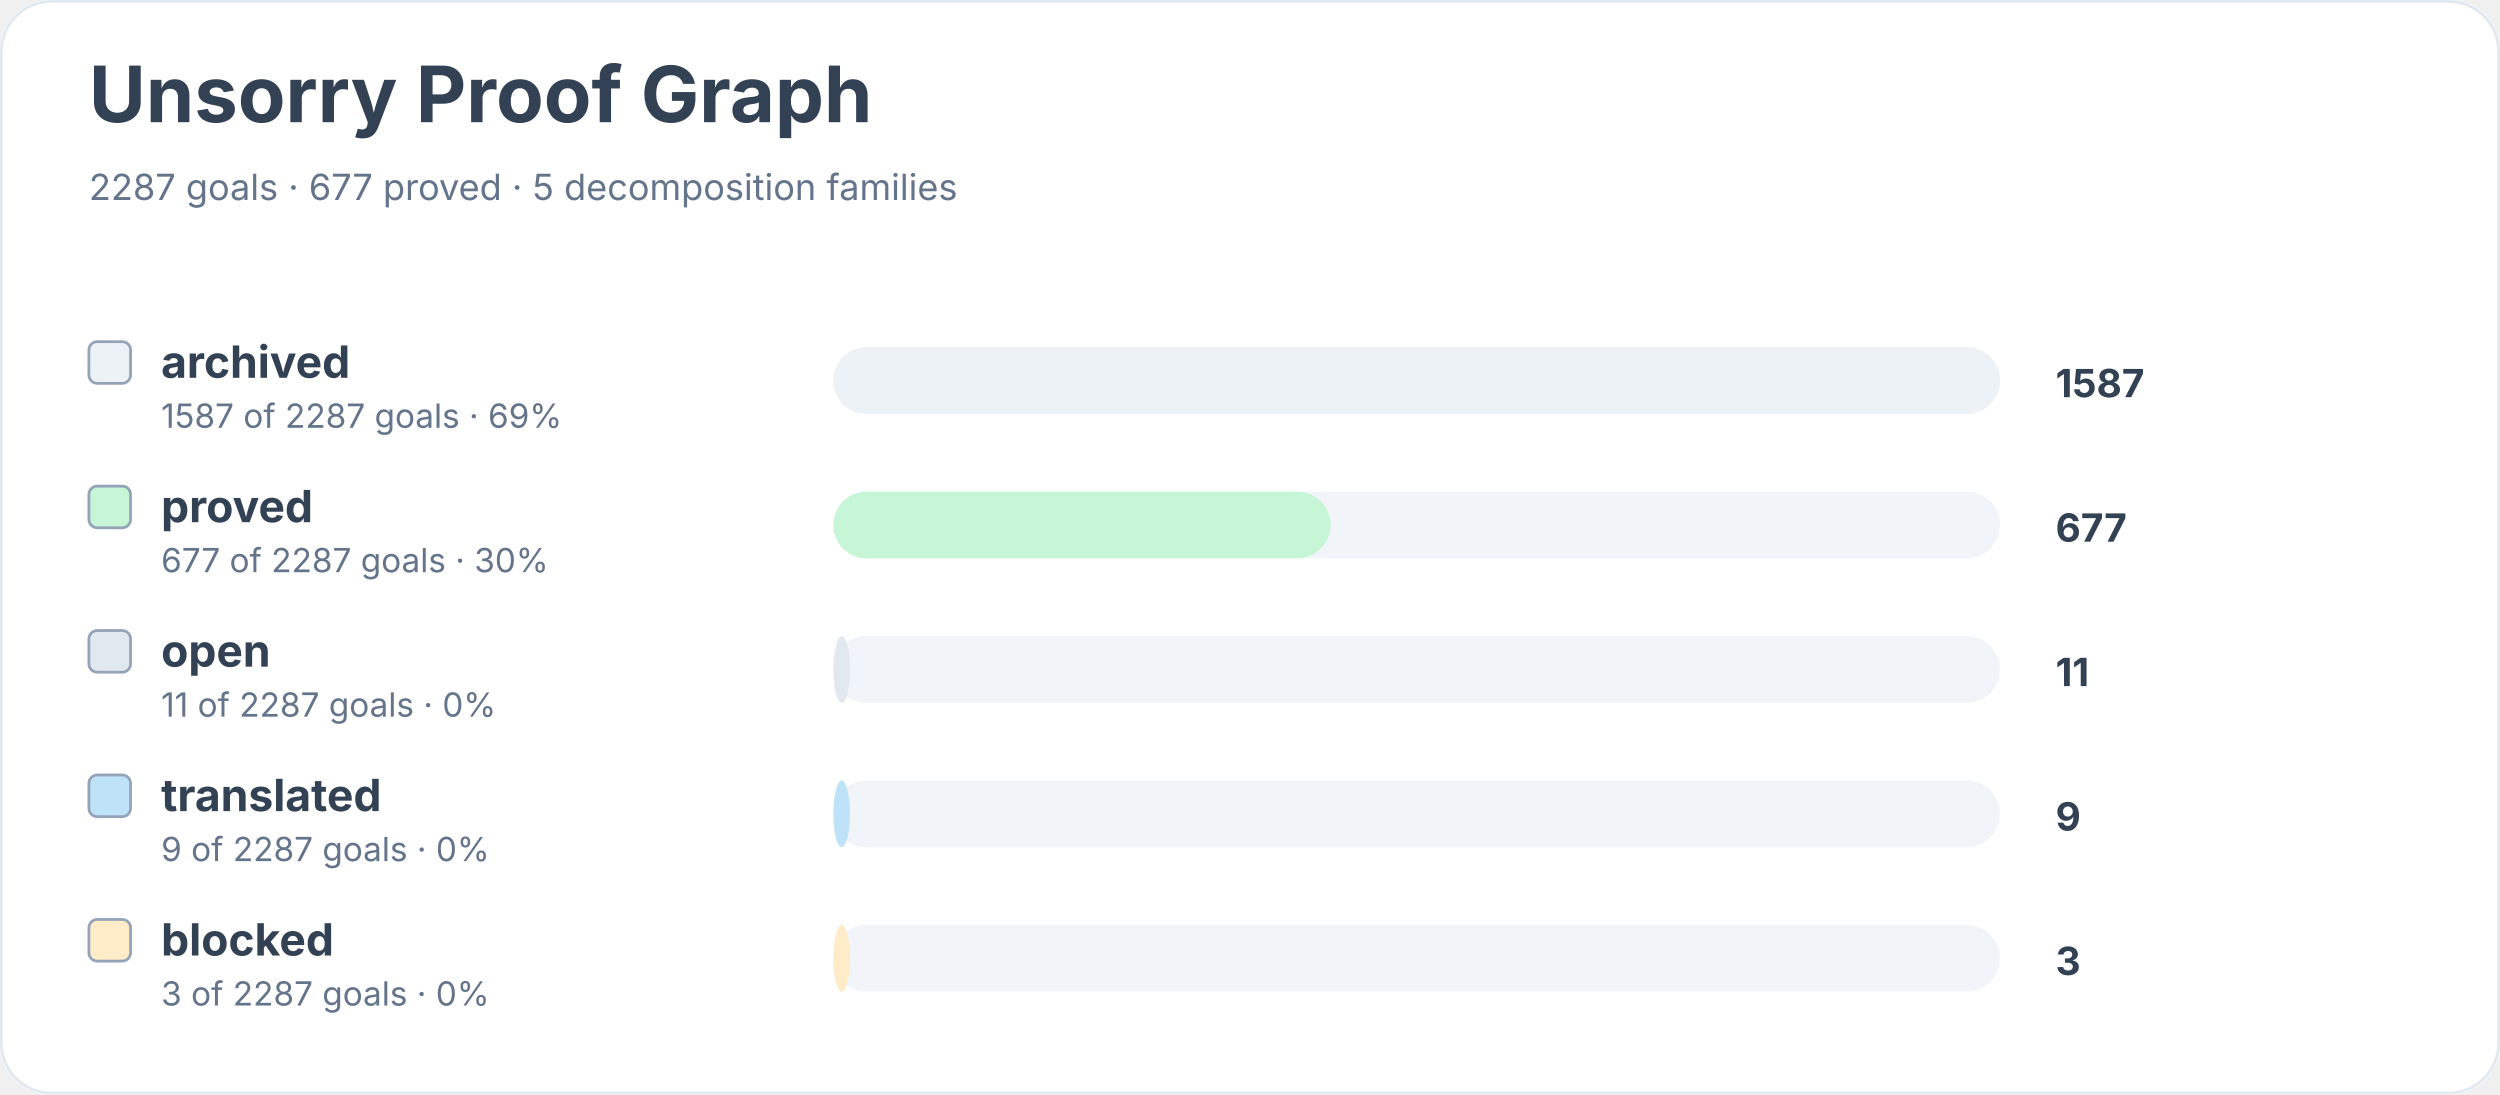
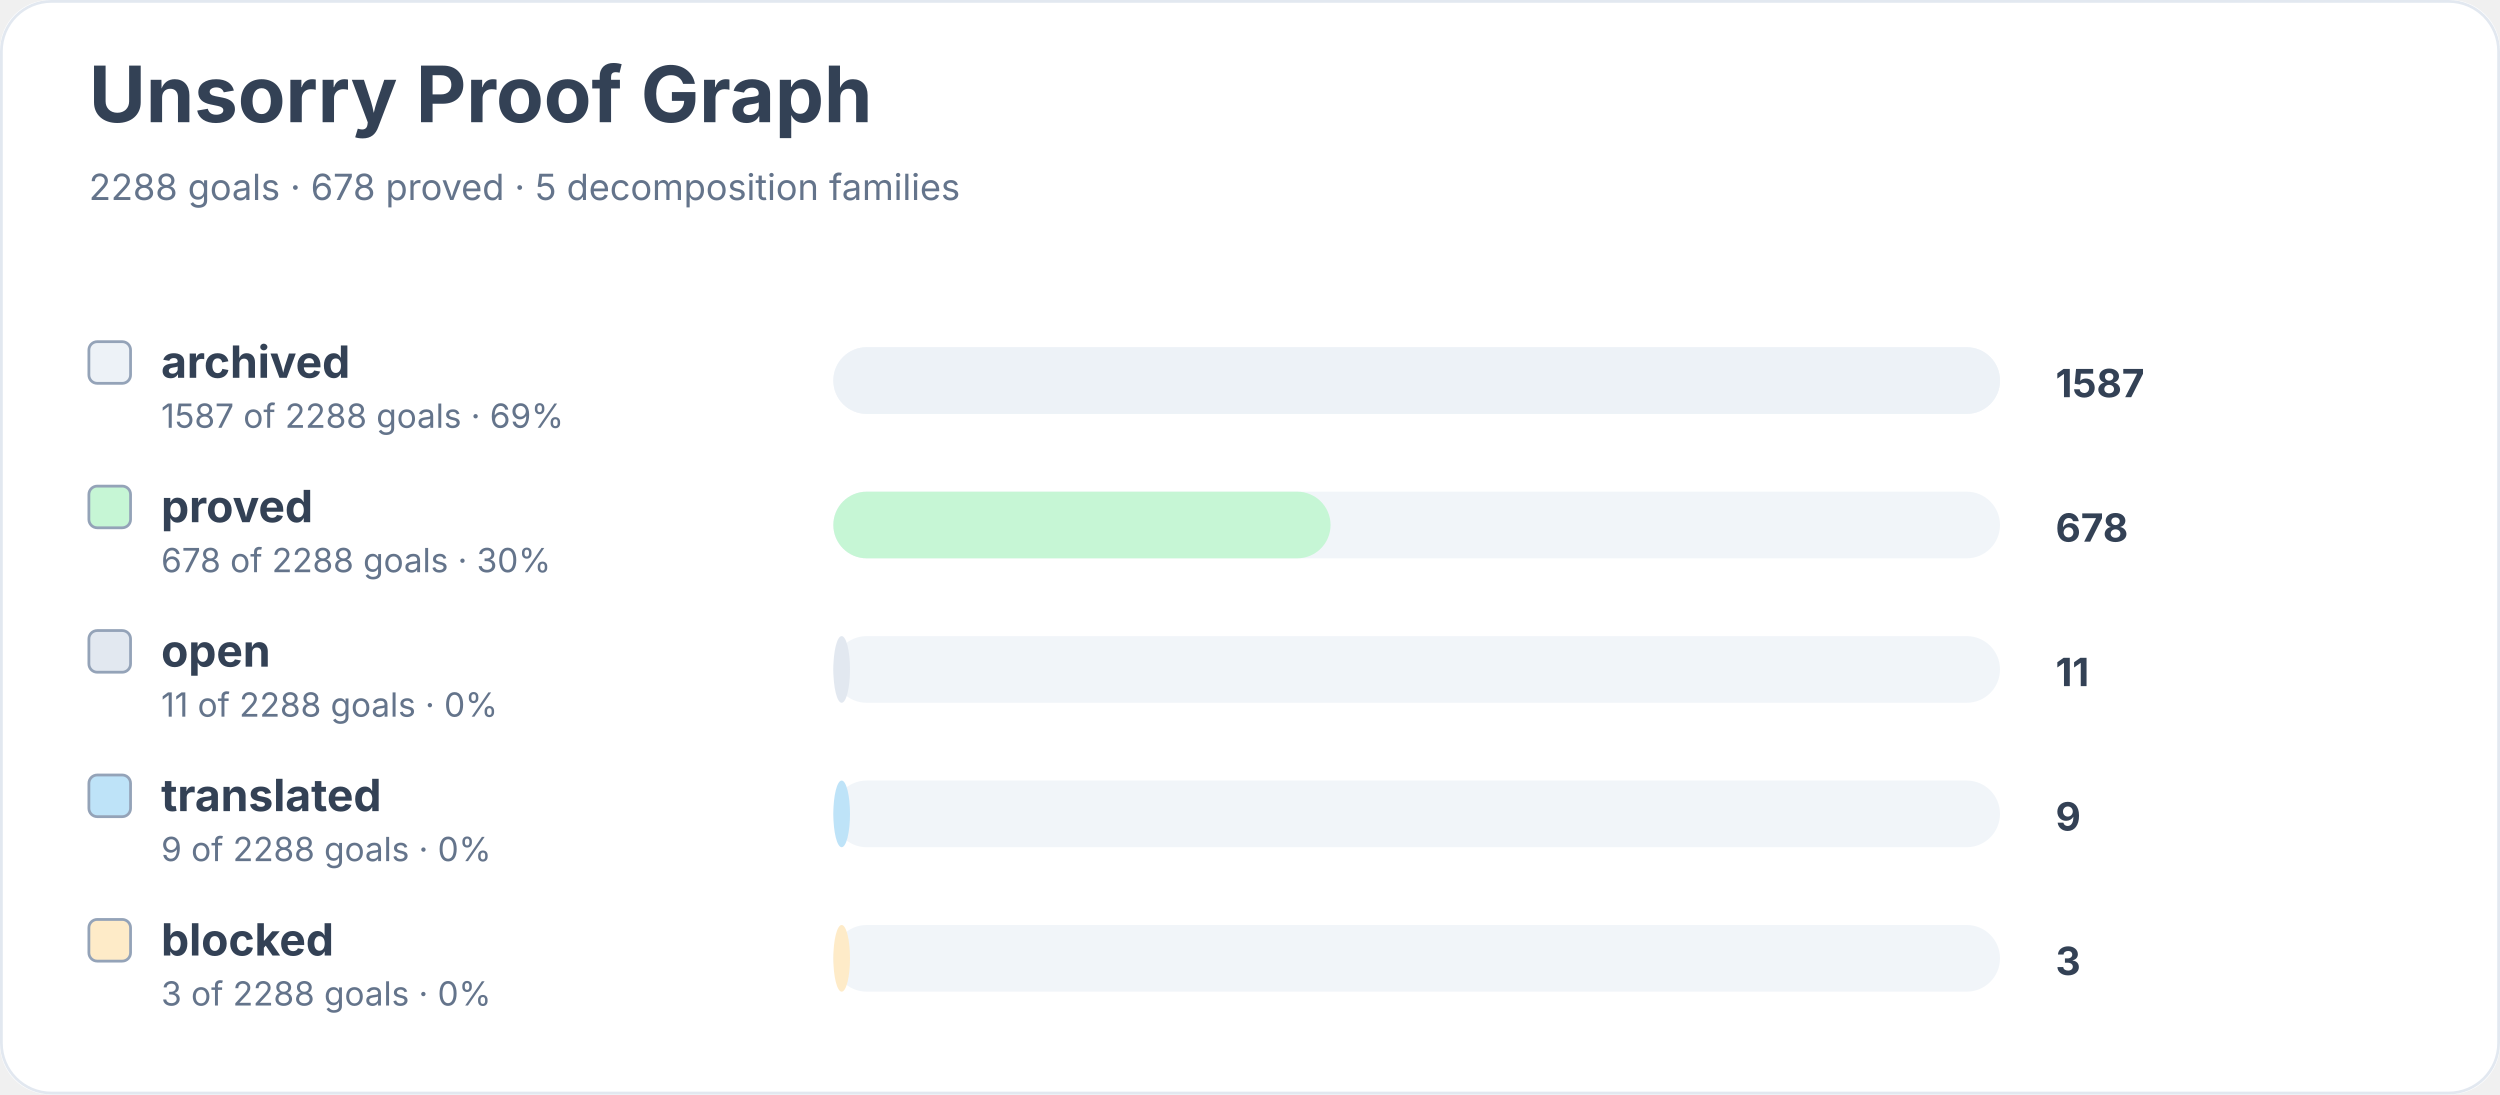
<svg xmlns="http://www.w3.org/2000/svg" width="900" height="394" viewBox="0 0 900 394" role="img" aria-labelledby="title desc">
  <rect width="900" height="100%" rx="18" fill="#ffffff" />
  <rect x="0.5" y="0.5" width="899" height="393" rx="18" fill="none" stroke="#e2e8f0" />
  <text x="32" y="44" font-family="Inter, system-ui, sans-serif" font-size="28" font-weight="700" fill="#334155">Unsorry Proof Graph</text>
-   <text x="32" y="72" font-family="Inter, system-ui, sans-serif" font-size="13" fill="#64748b">2287 goals · 677 proved · 5 decomposition families</text>
+   <text x="32" y="72" font-family="Inter, system-ui, sans-serif" font-size="13" fill="#64748b">2288 goals · 678 proved · 5 decomposition families</text>
  <rect x="32" y="123" width="15" height="15" rx="3" fill="#edf2f7" stroke="#94a3b8" />
  <text x="58" y="136" font-family="Inter, system-ui, sans-serif" font-size="16" font-weight="650" fill="#334155">archived</text>
-   <text x="58" y="154" font-family="Inter, system-ui, sans-serif" font-size="12" fill="#64748b">1587 of 2287 goals · 69%</text>
+   <text x="58" y="154" font-family="Inter, system-ui, sans-serif" font-size="12" fill="#64748b">1587 of 2288 goals · 69%</text>
  <rect x="300" y="125" width="420" height="24" rx="12" fill="#f1f5f9" />
  <rect x="300" y="125" width="420" height="24" rx="12" fill="#edf2f7" />
  <text x="740" y="143" font-family="Inter, system-ui, sans-serif" font-size="14" font-weight="700" fill="#334155">1587</text>
  <rect x="32" y="175" width="15" height="15" rx="3" fill="#c6f6d5" stroke="#94a3b8" />
  <text x="58" y="188" font-family="Inter, system-ui, sans-serif" font-size="16" font-weight="650" fill="#334155">proved</text>
-   <text x="58" y="206" font-family="Inter, system-ui, sans-serif" font-size="12" fill="#64748b">677 of 2287 goals · 30%</text>
+   <text x="58" y="206" font-family="Inter, system-ui, sans-serif" font-size="12" fill="#64748b">678 of 2288 goals · 30%</text>
  <rect x="300" y="177" width="420" height="24" rx="12" fill="#f1f5f9" />
  <rect x="300" y="177" width="179" height="24" rx="12" fill="#c6f6d5" />
-   <text x="740" y="195" font-family="Inter, system-ui, sans-serif" font-size="14" font-weight="700" fill="#334155">677</text>
+   <text x="740" y="195" font-family="Inter, system-ui, sans-serif" font-size="14" font-weight="700" fill="#334155">678</text>
  <rect x="32" y="227" width="15" height="15" rx="3" fill="#e2e8f0" stroke="#94a3b8" />
  <text x="58" y="240" font-family="Inter, system-ui, sans-serif" font-size="16" font-weight="650" fill="#334155">open</text>
-   <text x="58" y="258" font-family="Inter, system-ui, sans-serif" font-size="12" fill="#64748b">11 of 2287 goals · 0%</text>
+   <text x="58" y="258" font-family="Inter, system-ui, sans-serif" font-size="12" fill="#64748b">11 of 2288 goals · 0%</text>
  <rect x="300" y="229" width="420" height="24" rx="12" fill="#f1f5f9" />
  <rect x="300" y="229" width="6" height="24" rx="12" fill="#e2e8f0" />
  <text x="740" y="247" font-family="Inter, system-ui, sans-serif" font-size="14" font-weight="700" fill="#334155">11</text>
  <rect x="32" y="279" width="15" height="15" rx="3" fill="#bee3f8" stroke="#94a3b8" />
  <text x="58" y="292" font-family="Inter, system-ui, sans-serif" font-size="16" font-weight="650" fill="#334155">translated</text>
-   <text x="58" y="310" font-family="Inter, system-ui, sans-serif" font-size="12" fill="#64748b">9 of 2287 goals · 0%</text>
+   <text x="58" y="310" font-family="Inter, system-ui, sans-serif" font-size="12" fill="#64748b">9 of 2288 goals · 0%</text>
  <rect x="300" y="281" width="420" height="24" rx="12" fill="#f1f5f9" />
  <rect x="300" y="281" width="6" height="24" rx="12" fill="#bee3f8" />
  <text x="740" y="299" font-family="Inter, system-ui, sans-serif" font-size="14" font-weight="700" fill="#334155">9</text>
  <rect x="32" y="331" width="15" height="15" rx="3" fill="#feebc8" stroke="#94a3b8" />
  <text x="58" y="344" font-family="Inter, system-ui, sans-serif" font-size="16" font-weight="650" fill="#334155">blocked</text>
-   <text x="58" y="362" font-family="Inter, system-ui, sans-serif" font-size="12" fill="#64748b">3 of 2287 goals · 0%</text>
+   <text x="58" y="362" font-family="Inter, system-ui, sans-serif" font-size="12" fill="#64748b">3 of 2288 goals · 0%</text>
  <rect x="300" y="333" width="420" height="24" rx="12" fill="#f1f5f9" />
  <rect x="300" y="333" width="6" height="24" rx="12" fill="#feebc8" />
  <text x="740" y="351" font-family="Inter, system-ui, sans-serif" font-size="14" font-weight="700" fill="#334155">3</text>
</svg>
